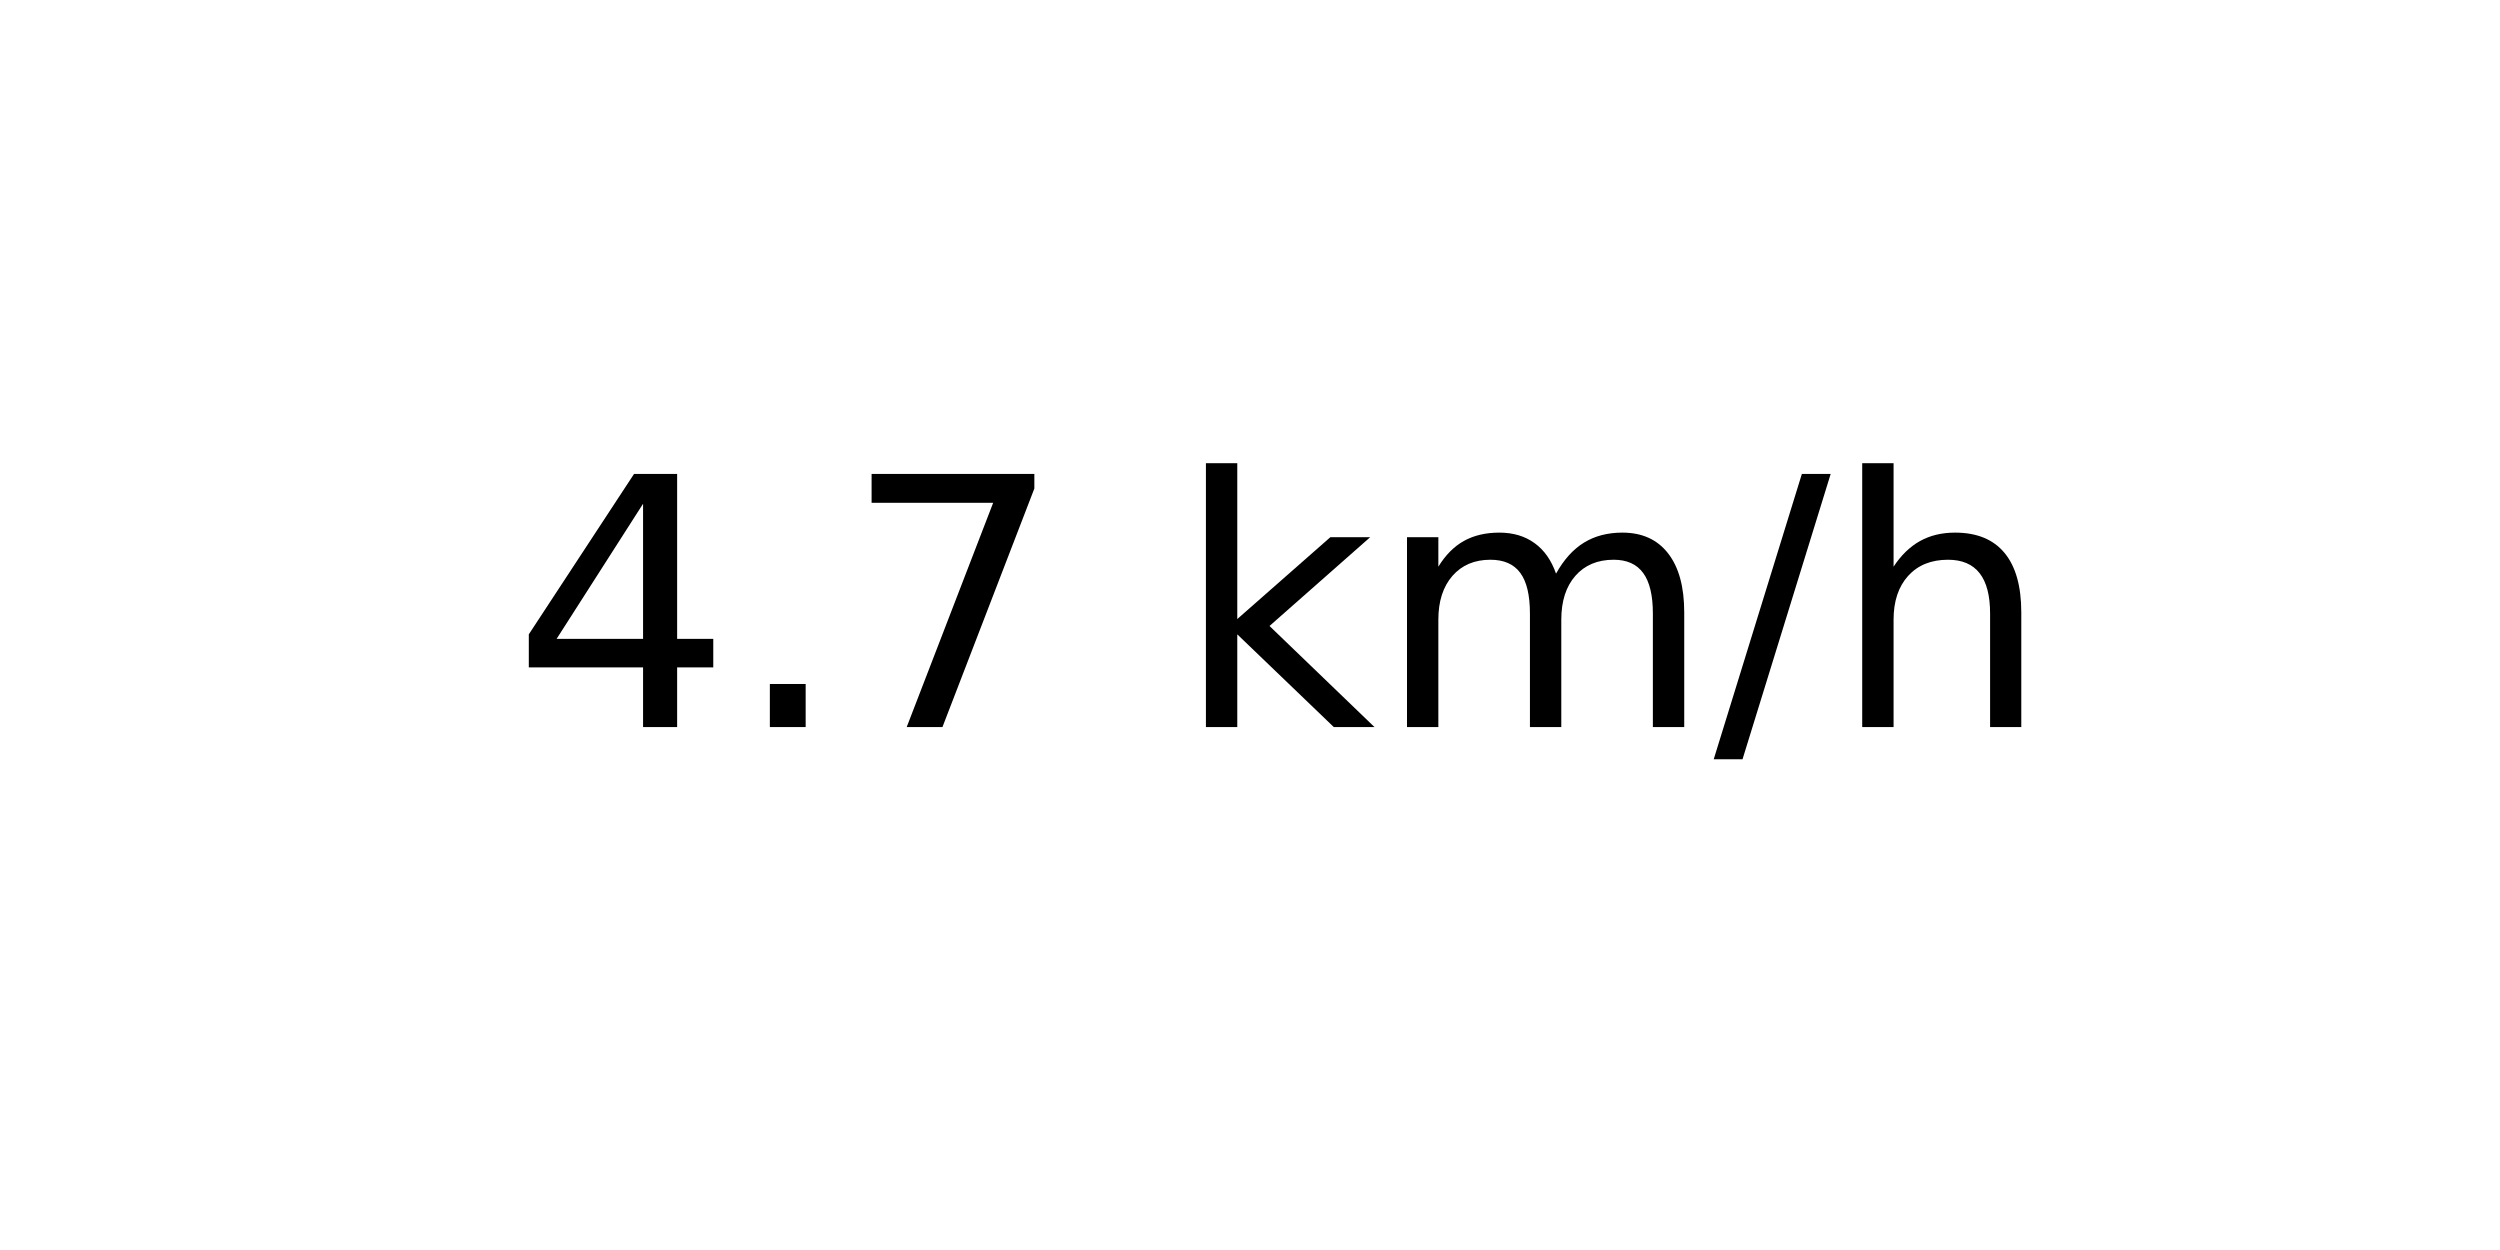
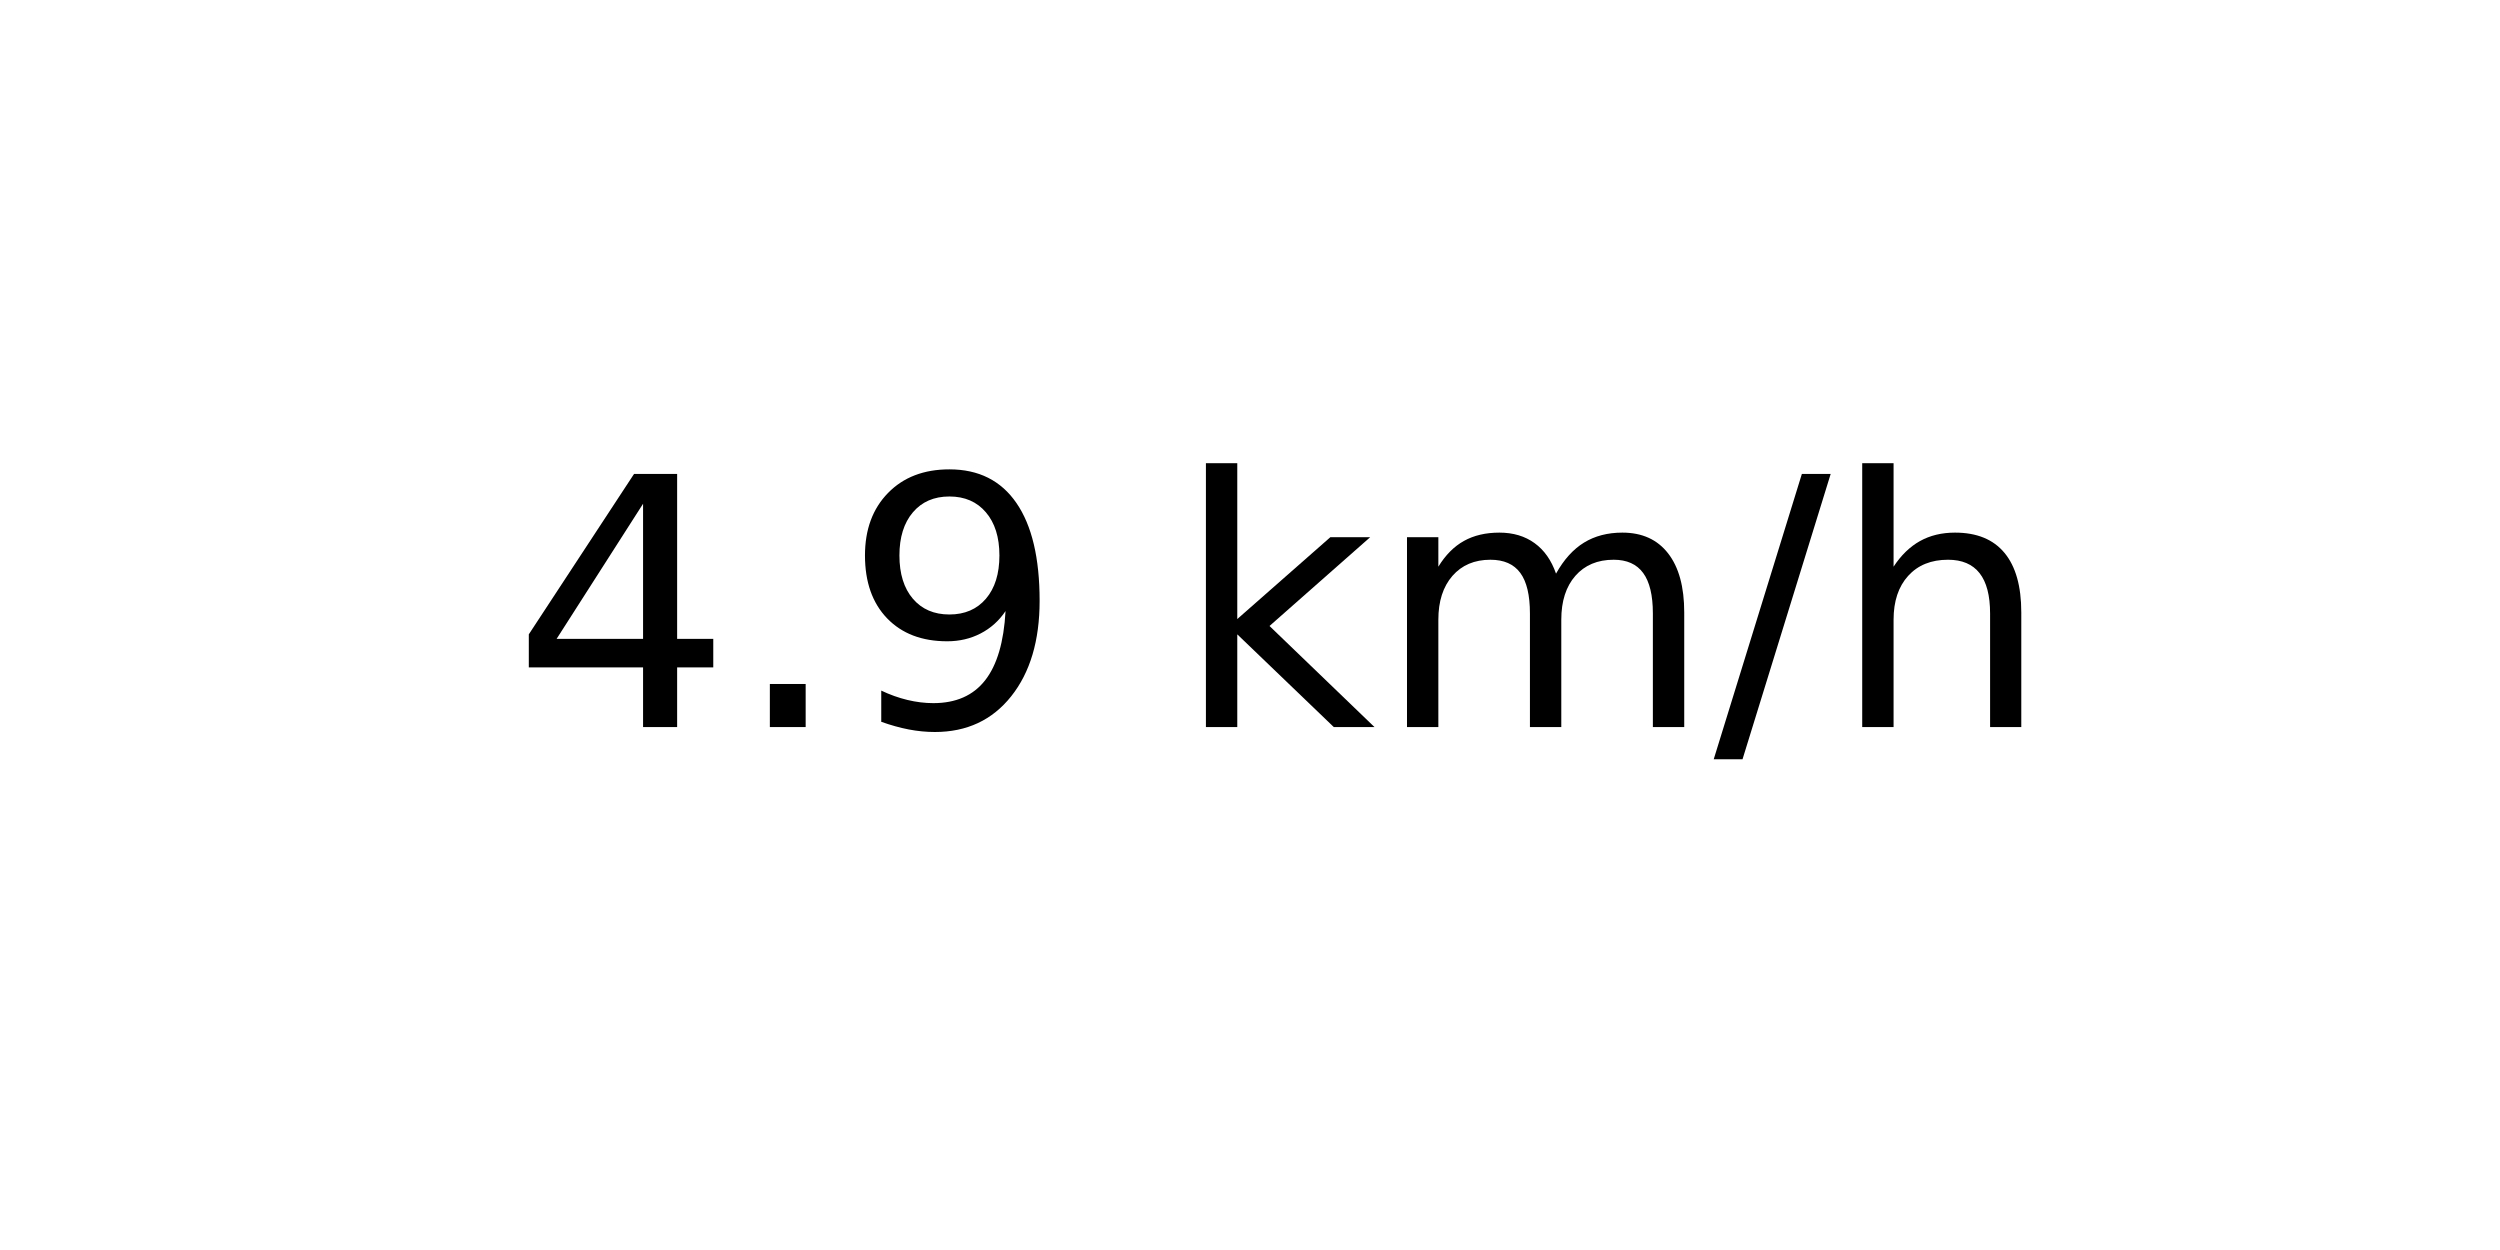
<svg xmlns="http://www.w3.org/2000/svg" xmlns:xlink="http://www.w3.org/1999/xlink" width="72pt" height="36pt" viewBox="0 0 72 36" version="1.1">
  <defs>
    <style type="text/css">*{stroke-linejoin: round; stroke-linecap: butt}</style>
  </defs>
  <g id="figure_1">
    <g id="axes_1">
      <g id="text_1">
        <g transform="translate(14.74062 20.93937) scale(0.1 -0.1)">
          <defs>
            <path id="DejaVuSans-34" d="M 2419 4116  L 825 1625  L 2419 1625  L 2419 4116  z M 2253 4666  L 3047 4666  L 3047 1625  L 3713 1625  L 3713 1100  L 3047 1100  L 3047 0  L 2419 0  L 2419 1100  L 313 1100  L 313 1709  L 2253 4666  z " transform="scale(0.015625)" />
            <path id="DejaVuSans-2e" d="M 684 794  L 1344 794  L 1344 0  L 684 0  L 684 794  z " transform="scale(0.015625)" />
-             <path id="DejaVuSans-37" d="M 525 4666  L 3525 4666  L 3525 4397  L 1831 0  L 1172 0  L 2766 4134  L 525 4134  L 525 4666  z " transform="scale(0.015625)" />
+             <path id="DejaVuSans-39" d="M 703 97  L 703 672  Q 941 559 1184 500  Q 1428 441 1663 441  Q 2288 441 2617 861  Q 2947 1281 2994 2138  Q 2813 1869 2534 1725  Q 2256 1581 1919 1581  Q 1219 1581 811 2004  Q 403 2428 403 3163  Q 403 3881 828 4315  Q 1253 4750 1959 4750  Q 2769 4750 3195 4129  Q 3622 3509 3622 2328  Q 3622 1225 3098 567  Q 2575 -91 1691 -91  Q 1453 -91 1209 -44  Q 966 3 703 97  z M 1959 2075  Q 2384 2075 2632 2365  Q 2881 2656 2881 3163  Q 2881 3666 2632 3958  Q 2384 4250 1959 4250  Q 1534 4250 1286 3958  Q 1038 3666 1038 3163  Q 1038 2656 1286 2365  Q 1534 2075 1959 2075  z " transform="scale(0.015625)" />
            <path id="DejaVuSans-20" transform="scale(0.015625)" />
            <path id="DejaVuSans-6b" d="M 581 4863  L 1159 4863  L 1159 1991  L 2875 3500  L 3609 3500  L 1753 1863  L 3688 0  L 2938 0  L 1159 1709  L 1159 0  L 581 0  L 581 4863  z " transform="scale(0.015625)" />
            <path id="DejaVuSans-6d" d="M 3328 2828  Q 3544 3216 3844 3400  Q 4144 3584 4550 3584  Q 5097 3584 5394 3201  Q 5691 2819 5691 2113  L 5691 0  L 5113 0  L 5113 2094  Q 5113 2597 4934 2840  Q 4756 3084 4391 3084  Q 3944 3084 3684 2787  Q 3425 2491 3425 1978  L 3425 0  L 2847 0  L 2847 2094  Q 2847 2600 2669 2842  Q 2491 3084 2119 3084  Q 1678 3084 1418 2786  Q 1159 2488 1159 1978  L 1159 0  L 581 0  L 581 3500  L 1159 3500  L 1159 2956  Q 1356 3278 1631 3431  Q 1906 3584 2284 3584  Q 2666 3584 2933 3390  Q 3200 3197 3328 2828  z " transform="scale(0.015625)" />
            <path id="DejaVuSans-2f" d="M 1625 4666  L 2156 4666  L 531 -594  L 0 -594  L 1625 4666  z " transform="scale(0.015625)" />
            <path id="DejaVuSans-68" d="M 3513 2113  L 3513 0  L 2938 0  L 2938 2094  Q 2938 2591 2744 2837  Q 2550 3084 2163 3084  Q 1697 3084 1428 2787  Q 1159 2491 1159 1978  L 1159 0  L 581 0  L 581 4863  L 1159 4863  L 1159 2956  Q 1366 3272 1645 3428  Q 1925 3584 2291 3584  Q 2894 3584 3203 3211  Q 3513 2838 3513 2113  z " transform="scale(0.015625)" />
          </defs>
          <use xlink:href="#DejaVuSans-34" />
          <use xlink:href="#DejaVuSans-2e" x="63.623" />
-           <use xlink:href="#DejaVuSans-37" x="95.41" />
+           <use xlink:href="#DejaVuSans-39" x="95.41" />
          <use xlink:href="#DejaVuSans-20" x="159.033" />
          <use xlink:href="#DejaVuSans-6b" x="190.82" />
          <use xlink:href="#DejaVuSans-6d" x="248.73" />
          <use xlink:href="#DejaVuSans-2f" x="346.143" />
          <use xlink:href="#DejaVuSans-68" x="379.834" />
        </g>
      </g>
    </g>
  </g>
</svg>
